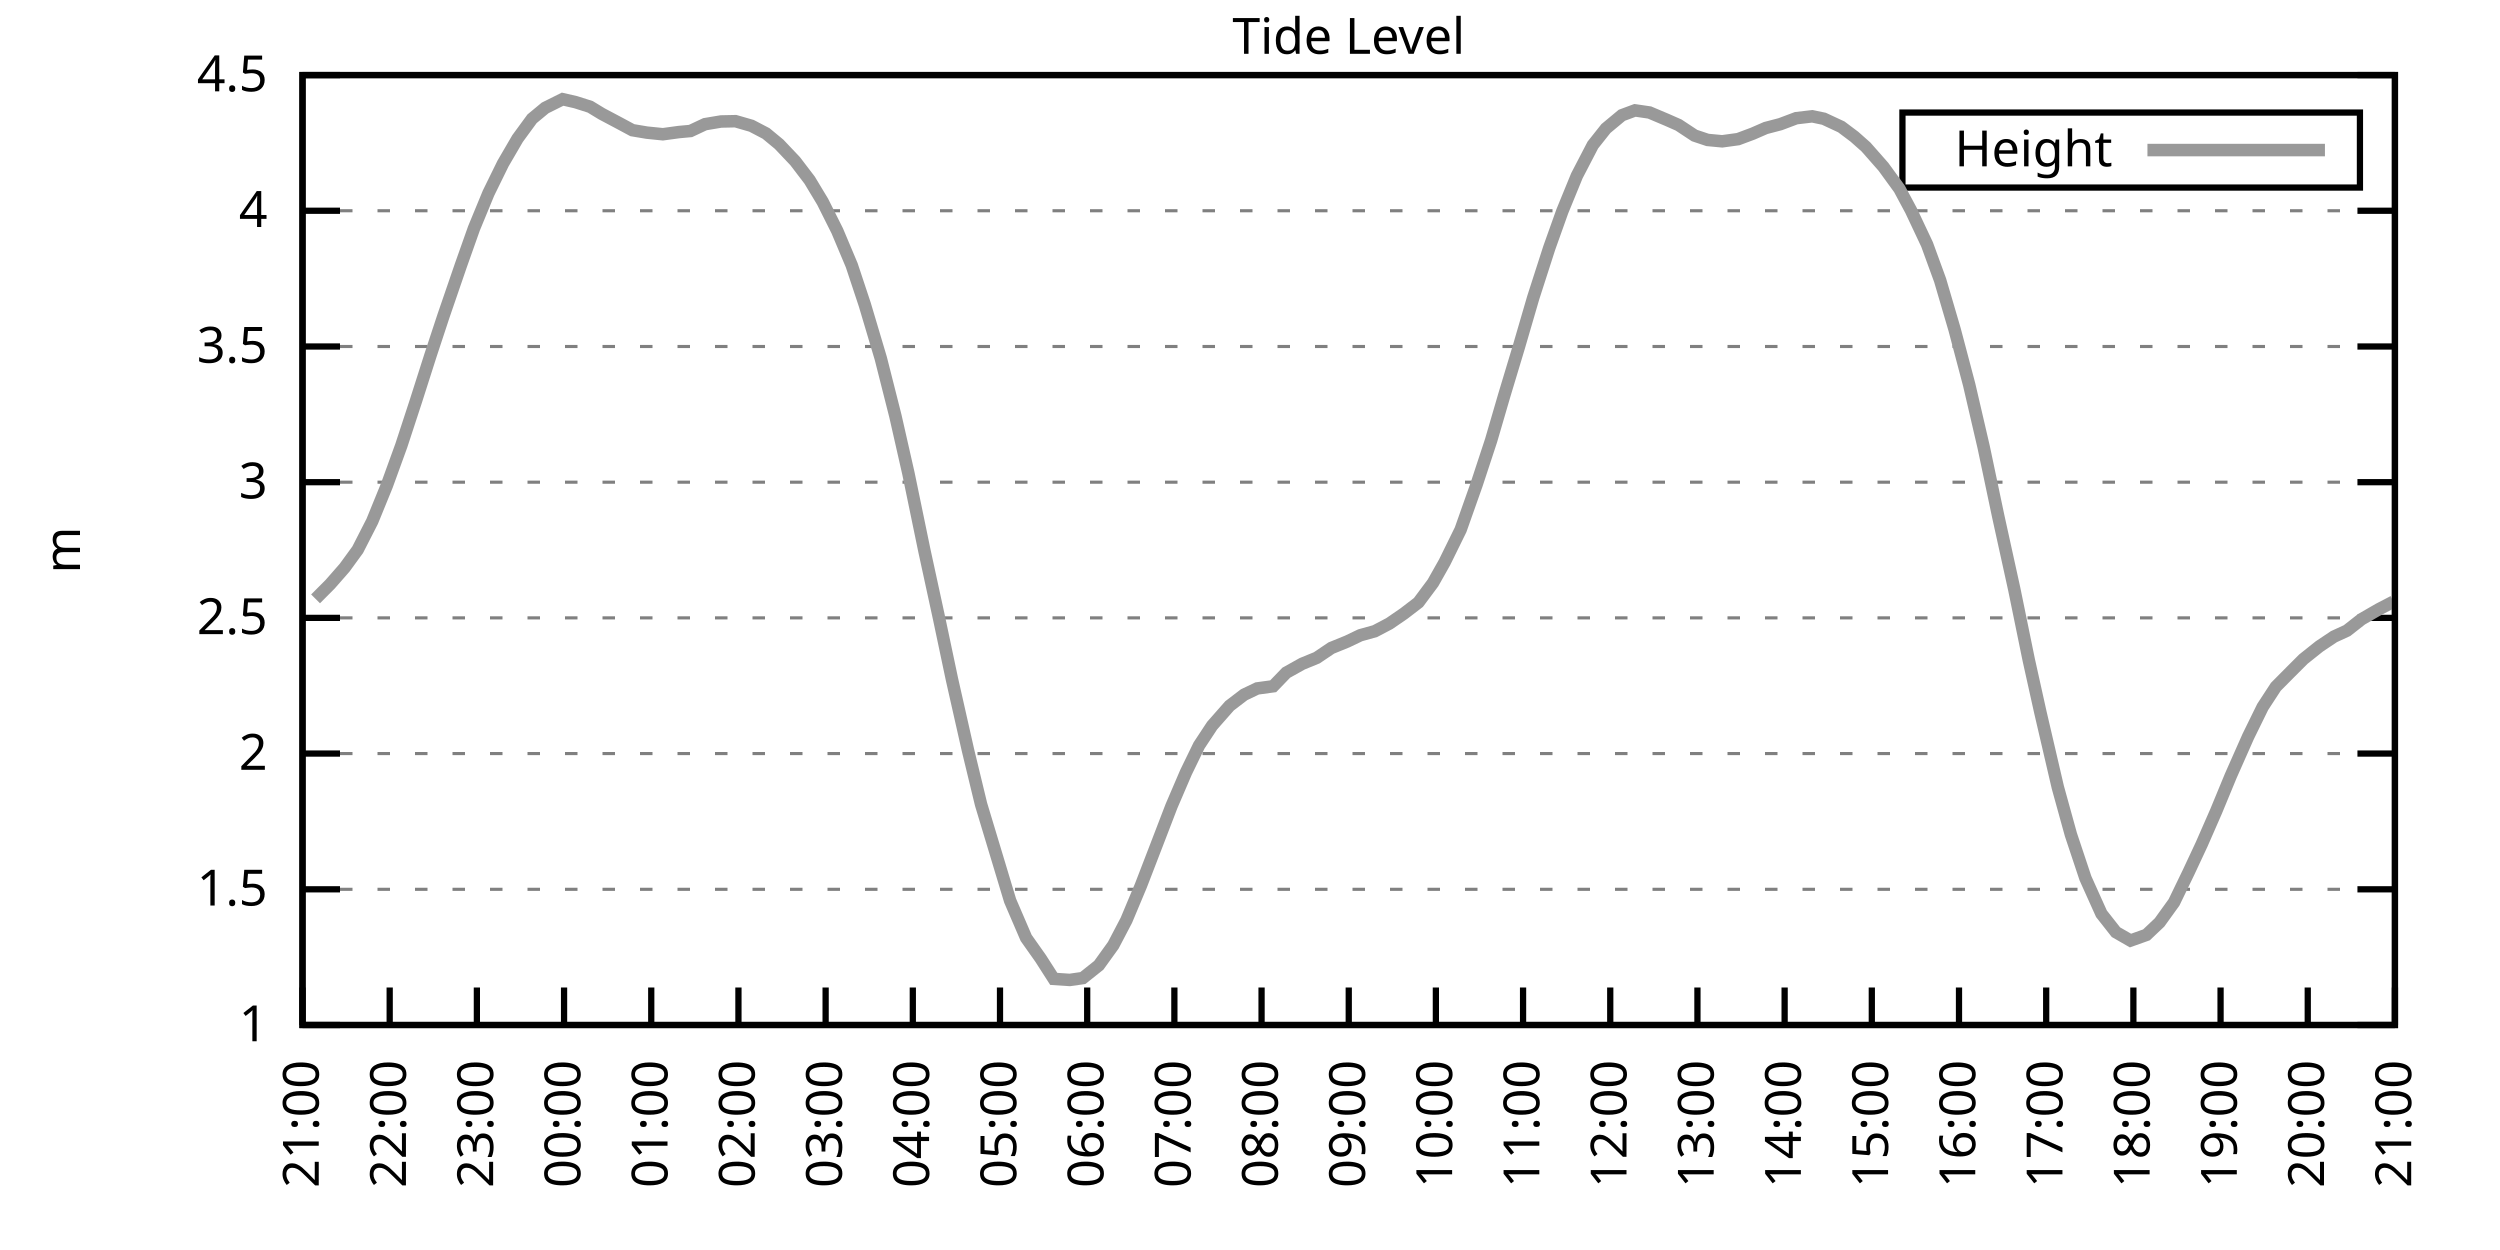
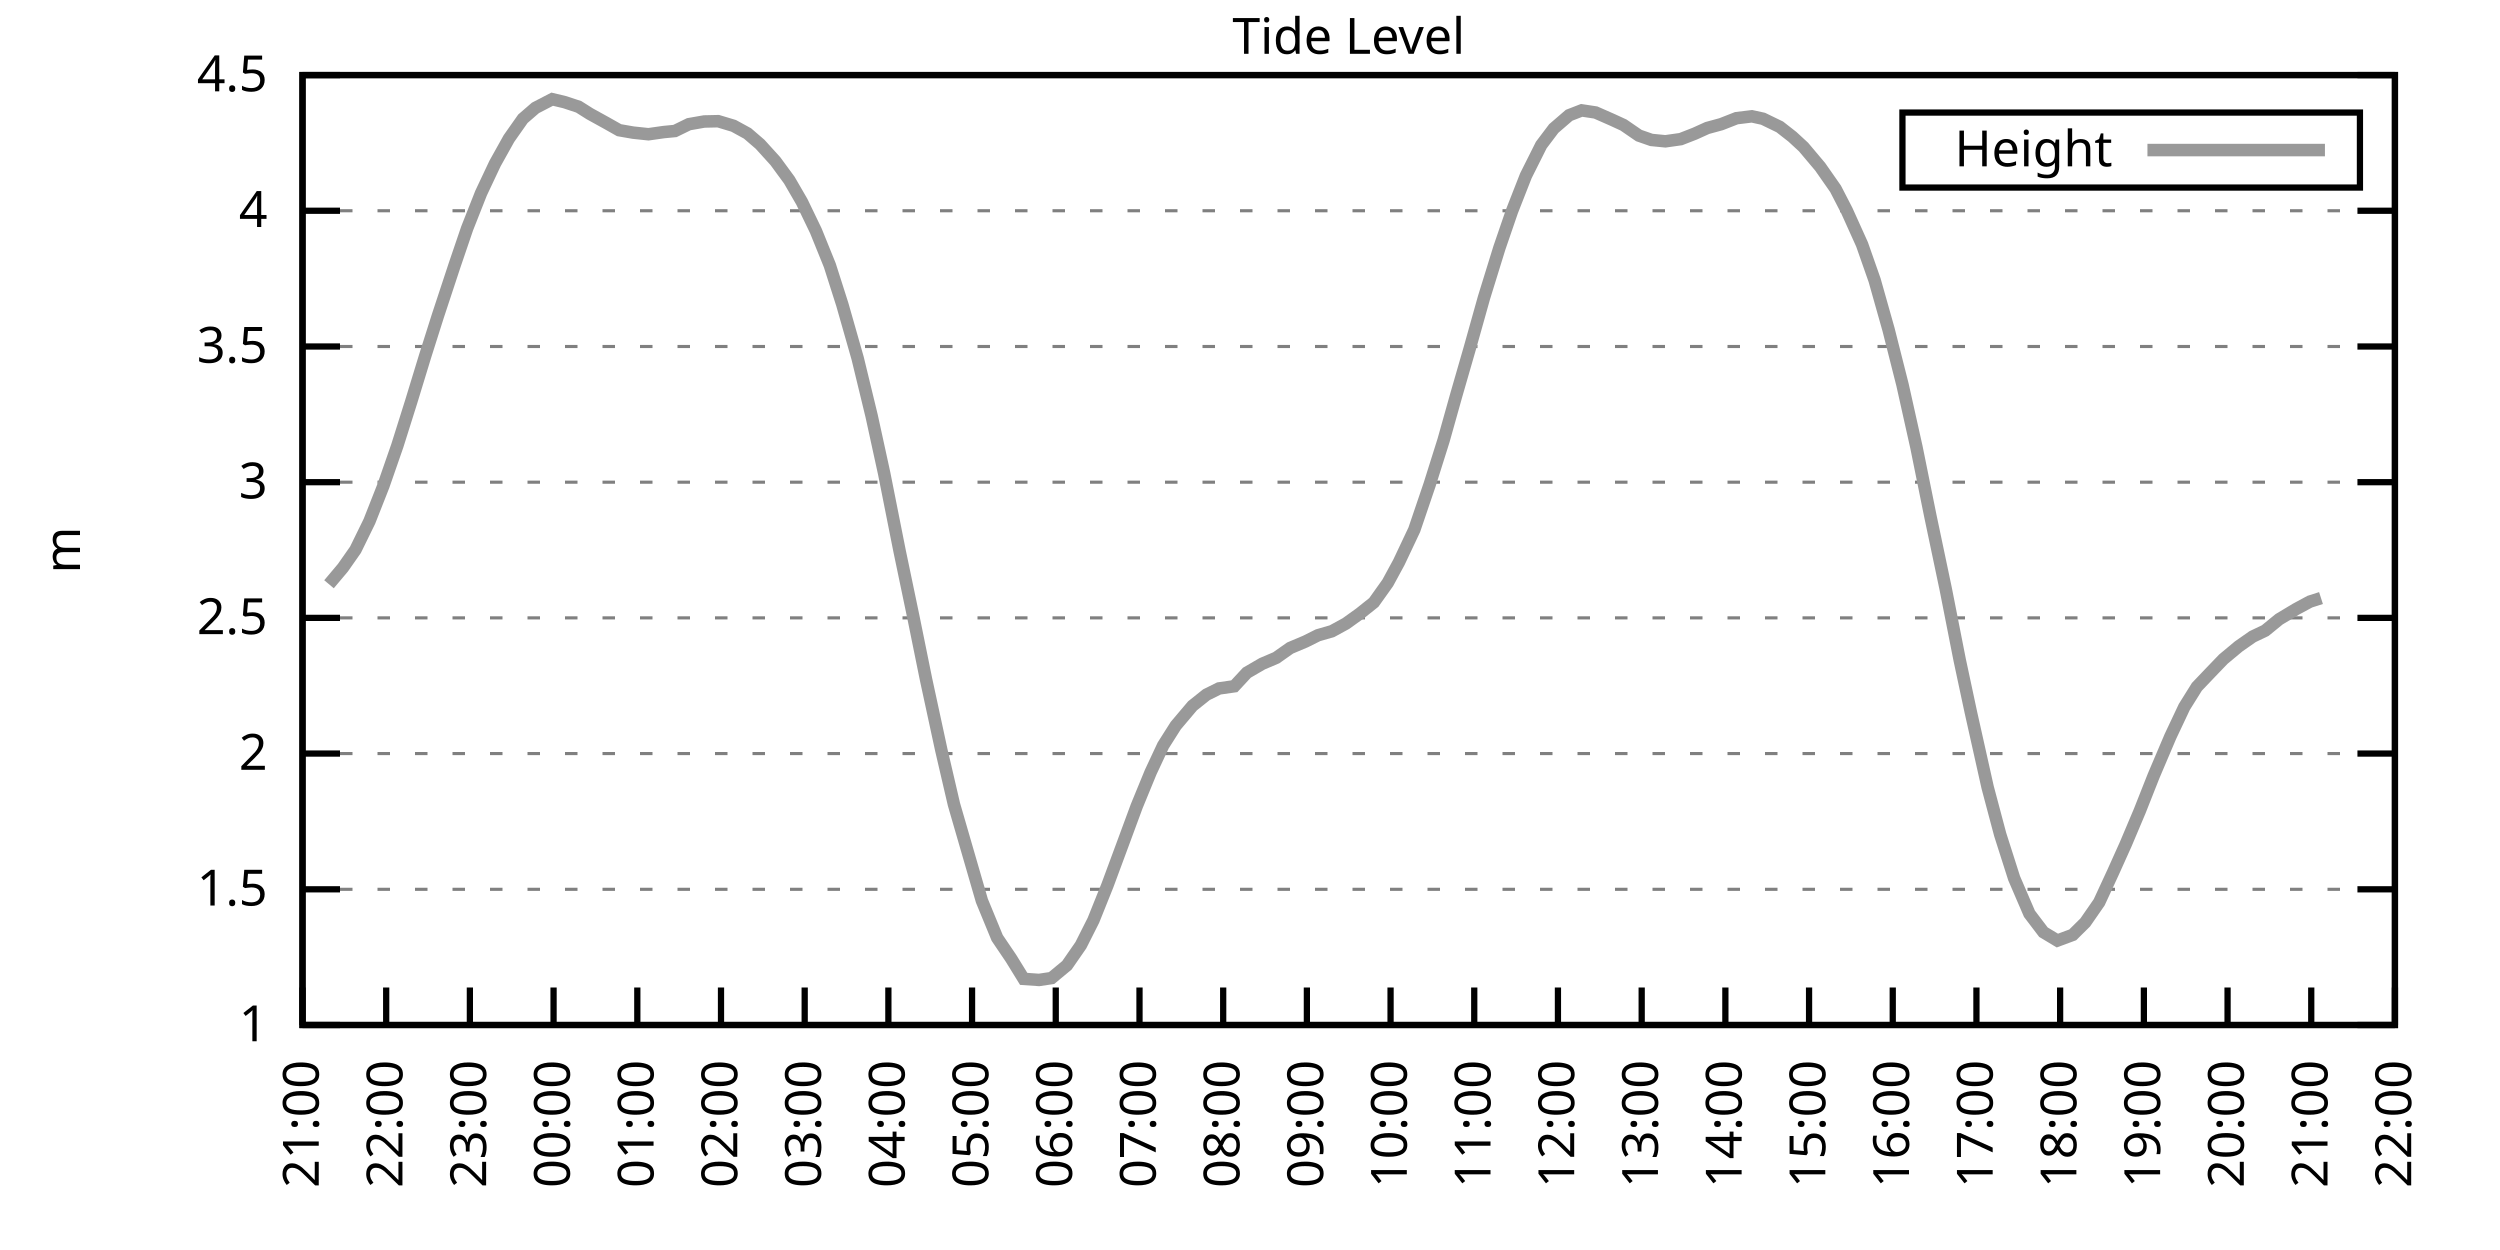
<svg xmlns="http://www.w3.org/2000/svg" xmlns:xlink="http://www.w3.org/1999/xlink" width="400" height="200" viewBox="0 0 400 200">
  <g id="gnuplot_canvas">
    <rect x="0" y="0" width="400" height="200" fill="none" />
    <defs>
      <circle id="gpDot" r="0.5" stroke-width="0.5" stroke="currentColor" />
      <path id="gpPt0" stroke-width="0.333" stroke="currentColor" d="M-1,0 h2 M0,-1 v2" />
      <path id="gpPt1" stroke-width="0.333" stroke="currentColor" d="M-1,-1 L1,1 M1,-1 L-1,1" />
      <path id="gpPt2" stroke-width="0.333" stroke="currentColor" d="M-1,0 L1,0 M0,-1 L0,1 M-1,-1 L1,1 M-1,1 L1,-1" />
      <rect id="gpPt3" stroke-width="0.333" stroke="currentColor" x="-1" y="-1" width="2" height="2" />
      <rect id="gpPt4" stroke-width="0.333" stroke="currentColor" fill="currentColor" x="-1" y="-1" width="2" height="2" />
      <circle id="gpPt5" stroke-width="0.333" stroke="currentColor" cx="0" cy="0" r="1" />
      <use xlink:href="#gpPt5" id="gpPt6" fill="currentColor" stroke="none" />
      <path id="gpPt7" stroke-width="0.333" stroke="currentColor" d="M0,-1.33 L-1.33,0.67 L1.33,0.67 z" />
      <use xlink:href="#gpPt7" id="gpPt8" fill="currentColor" stroke="none" />
      <use xlink:href="#gpPt7" id="gpPt9" stroke="currentColor" transform="rotate(180)" />
      <use xlink:href="#gpPt9" id="gpPt10" fill="currentColor" stroke="none" />
      <use xlink:href="#gpPt3" id="gpPt11" stroke="currentColor" transform="rotate(45)" />
      <use xlink:href="#gpPt11" id="gpPt12" fill="currentColor" stroke="none" />
      <path id="gpPt13" stroke-width="0.333" stroke="currentColor" d="M0,1.330 L1.265,0.411 L0.782,-1.067 L-0.782,-1.076 L-1.265,0.411 z" />
      <use xlink:href="#gpPt13" id="gpPt14" fill="currentColor" stroke="none" />
      <filter id="textbox" filterUnits="objectBoundingBox" x="0" y="0" height="1" width="1">
        <feFlood flood-color="white" flood-opacity="1" result="bgnd" />
        <feComposite in="SourceGraphic" in2="bgnd" operator="atop" />
      </filter>
      <filter id="greybox" filterUnits="objectBoundingBox" x="0" y="0" height="1" width="1">
        <feFlood flood-color="lightgrey" flood-opacity="1" result="grey" />
        <feComposite in="SourceGraphic" in2="grey" operator="atop" />
      </filter>
    </defs>
    <g fill="none" color="white" stroke="currentColor" stroke-width="1.00" stroke-linecap="butt" stroke-linejoin="miter">
</g>
    <g fill="none" color="black" stroke="currentColor" stroke-width="1.00" stroke-linecap="butt" stroke-linejoin="miter">
      <g stroke="none" shape-rendering="crispEdges">
        <polygon fill="rgb(255, 255, 255)" points="48.40,164.00 383.18,164.00 383.18,12.02 48.40,12.02 " />
      </g>
    </g>
    <g fill="none" color="black" stroke="currentColor" stroke-width="1.00" stroke-linecap="butt" stroke-linejoin="miter">
</g>
    <g fill="none" color="black" stroke="black" stroke-width="0.50" stroke-linecap="butt" stroke-linejoin="miter">
</g>
    <g fill="none" color="gray" stroke="currentColor" stroke-width="0.50" stroke-linecap="butt" stroke-linejoin="miter">
      <path stroke="gray" stroke-dasharray="2,4" class="gridline" d="M48.40,164.00 L383.19,164.00  " />
    </g>
    <g fill="none" color="gray" stroke="gray" stroke-width="1.00" stroke-linecap="butt" stroke-linejoin="miter">
</g>
    <g fill="none" color="black" stroke="currentColor" stroke-width="1.00" stroke-linecap="butt" stroke-linejoin="miter">
      <path stroke="black" d="M48.40,164.00 L54.40,164.00 M383.19,164.00 L377.19,164.00  " />
      <g transform="translate(42.80,166.60)" stroke="none" fill="black" font-family="Sans" font-size="8.00" text-anchor="end">
        <text>
          <tspan font-family="Sans"> 1</tspan>
        </text>
      </g>
    </g>
    <g fill="none" color="black" stroke="currentColor" stroke-width="1.00" stroke-linecap="butt" stroke-linejoin="miter">
</g>
    <g fill="none" color="black" stroke="black" stroke-width="0.50" stroke-linecap="butt" stroke-linejoin="miter">
</g>
    <g fill="none" color="gray" stroke="currentColor" stroke-width="0.50" stroke-linecap="butt" stroke-linejoin="miter">
      <path stroke="gray" stroke-dasharray="2,4" class="gridline" d="M48.40,142.29 L383.19,142.29  " />
    </g>
    <g fill="none" color="gray" stroke="gray" stroke-width="1.00" stroke-linecap="butt" stroke-linejoin="miter">
</g>
    <g fill="none" color="black" stroke="currentColor" stroke-width="1.00" stroke-linecap="butt" stroke-linejoin="miter">
      <path stroke="black" d="M48.40,142.29 L54.40,142.29 M383.19,142.29 L377.19,142.29  " />
      <g transform="translate(42.80,144.89)" stroke="none" fill="black" font-family="Sans" font-size="8.00" text-anchor="end">
        <text>
          <tspan font-family="Sans"> 1.5</tspan>
        </text>
      </g>
    </g>
    <g fill="none" color="black" stroke="currentColor" stroke-width="1.00" stroke-linecap="butt" stroke-linejoin="miter">
</g>
    <g fill="none" color="black" stroke="black" stroke-width="0.50" stroke-linecap="butt" stroke-linejoin="miter">
</g>
    <g fill="none" color="gray" stroke="currentColor" stroke-width="0.50" stroke-linecap="butt" stroke-linejoin="miter">
      <path stroke="gray" stroke-dasharray="2,4" class="gridline" d="M48.40,120.57 L383.19,120.57  " />
    </g>
    <g fill="none" color="gray" stroke="gray" stroke-width="1.00" stroke-linecap="butt" stroke-linejoin="miter">
</g>
    <g fill="none" color="black" stroke="currentColor" stroke-width="1.00" stroke-linecap="butt" stroke-linejoin="miter">
      <path stroke="black" d="M48.40,120.57 L54.40,120.57 M383.19,120.57 L377.19,120.57  " />
      <g transform="translate(42.80,123.17)" stroke="none" fill="black" font-family="Sans" font-size="8.00" text-anchor="end">
        <text>
          <tspan font-family="Sans"> 2</tspan>
        </text>
      </g>
    </g>
    <g fill="none" color="black" stroke="currentColor" stroke-width="1.00" stroke-linecap="butt" stroke-linejoin="miter">
</g>
    <g fill="none" color="black" stroke="black" stroke-width="0.50" stroke-linecap="butt" stroke-linejoin="miter">
</g>
    <g fill="none" color="gray" stroke="currentColor" stroke-width="0.50" stroke-linecap="butt" stroke-linejoin="miter">
      <path stroke="gray" stroke-dasharray="2,4" class="gridline" d="M48.40,98.86 L383.19,98.86  " />
    </g>
    <g fill="none" color="gray" stroke="gray" stroke-width="1.00" stroke-linecap="butt" stroke-linejoin="miter">
</g>
    <g fill="none" color="black" stroke="currentColor" stroke-width="1.00" stroke-linecap="butt" stroke-linejoin="miter">
      <path stroke="black" d="M48.40,98.86 L54.40,98.86 M383.19,98.86 L377.19,98.86  " />
      <g transform="translate(42.80,101.46)" stroke="none" fill="black" font-family="Sans" font-size="8.00" text-anchor="end">
        <text>
          <tspan font-family="Sans"> 2.5</tspan>
        </text>
      </g>
    </g>
    <g fill="none" color="black" stroke="currentColor" stroke-width="1.00" stroke-linecap="butt" stroke-linejoin="miter">
</g>
    <g fill="none" color="black" stroke="black" stroke-width="0.50" stroke-linecap="butt" stroke-linejoin="miter">
</g>
    <g fill="none" color="gray" stroke="currentColor" stroke-width="0.50" stroke-linecap="butt" stroke-linejoin="miter">
      <path stroke="gray" stroke-dasharray="2,4" class="gridline" d="M48.40,77.15 L383.19,77.15  " />
    </g>
    <g fill="none" color="gray" stroke="gray" stroke-width="1.00" stroke-linecap="butt" stroke-linejoin="miter">
</g>
    <g fill="none" color="black" stroke="currentColor" stroke-width="1.00" stroke-linecap="butt" stroke-linejoin="miter">
      <path stroke="black" d="M48.40,77.15 L54.40,77.15 M383.19,77.15 L377.19,77.15  " />
      <g transform="translate(42.80,79.75)" stroke="none" fill="black" font-family="Sans" font-size="8.00" text-anchor="end">
        <text>
          <tspan font-family="Sans"> 3</tspan>
        </text>
      </g>
    </g>
    <g fill="none" color="black" stroke="currentColor" stroke-width="1.00" stroke-linecap="butt" stroke-linejoin="miter">
</g>
    <g fill="none" color="black" stroke="black" stroke-width="0.50" stroke-linecap="butt" stroke-linejoin="miter">
</g>
    <g fill="none" color="gray" stroke="currentColor" stroke-width="0.50" stroke-linecap="butt" stroke-linejoin="miter">
      <path stroke="gray" stroke-dasharray="2,4" class="gridline" d="M48.40,55.44 L383.19,55.44  " />
    </g>
    <g fill="none" color="gray" stroke="gray" stroke-width="1.00" stroke-linecap="butt" stroke-linejoin="miter">
</g>
    <g fill="none" color="black" stroke="currentColor" stroke-width="1.00" stroke-linecap="butt" stroke-linejoin="miter">
      <path stroke="black" d="M48.40,55.44 L54.40,55.44 M383.19,55.44 L377.19,55.44  " />
      <g transform="translate(42.80,58.04)" stroke="none" fill="black" font-family="Sans" font-size="8.00" text-anchor="end">
        <text>
          <tspan font-family="Sans"> 3.5</tspan>
        </text>
      </g>
    </g>
    <g fill="none" color="black" stroke="currentColor" stroke-width="1.00" stroke-linecap="butt" stroke-linejoin="miter">
</g>
    <g fill="none" color="black" stroke="black" stroke-width="0.50" stroke-linecap="butt" stroke-linejoin="miter">
</g>
    <g fill="none" color="gray" stroke="currentColor" stroke-width="0.50" stroke-linecap="butt" stroke-linejoin="miter">
      <path stroke="gray" stroke-dasharray="2,4" class="gridline" d="M48.40,33.72 L383.19,33.72  " />
    </g>
    <g fill="none" color="gray" stroke="gray" stroke-width="1.00" stroke-linecap="butt" stroke-linejoin="miter">
</g>
    <g fill="none" color="black" stroke="currentColor" stroke-width="1.00" stroke-linecap="butt" stroke-linejoin="miter">
      <path stroke="black" d="M48.40,33.72 L54.40,33.72 M383.19,33.72 L377.19,33.72  " />
      <g transform="translate(42.80,36.32)" stroke="none" fill="black" font-family="Sans" font-size="8.00" text-anchor="end">
        <text>
          <tspan font-family="Sans"> 4</tspan>
        </text>
      </g>
    </g>
    <g fill="none" color="black" stroke="currentColor" stroke-width="1.00" stroke-linecap="butt" stroke-linejoin="miter">
</g>
    <g fill="none" color="black" stroke="black" stroke-width="0.50" stroke-linecap="butt" stroke-linejoin="miter">
</g>
    <g fill="none" color="gray" stroke="currentColor" stroke-width="0.50" stroke-linecap="butt" stroke-linejoin="miter">
      <path stroke="gray" stroke-dasharray="2,4" class="gridline" d="M48.40,12.01 L383.19,12.01  " />
    </g>
    <g fill="none" color="gray" stroke="gray" stroke-width="1.00" stroke-linecap="butt" stroke-linejoin="miter">
</g>
    <g fill="none" color="black" stroke="currentColor" stroke-width="1.00" stroke-linecap="butt" stroke-linejoin="miter">
      <path stroke="black" d="M48.40,12.01 L54.40,12.01 M383.19,12.01 L377.19,12.01  " />
      <g transform="translate(42.80,14.61)" stroke="none" fill="black" font-family="Sans" font-size="8.00" text-anchor="end">
        <text>
          <tspan font-family="Sans"> 4.5</tspan>
        </text>
      </g>
    </g>
    <g fill="none" color="black" stroke="currentColor" stroke-width="1.00" stroke-linecap="butt" stroke-linejoin="miter">
      <path stroke="black" d="M48.40,164.00 L48.40,158.00  " />
      <g transform="translate(51.00,169.60) rotate(270.00)" stroke="none" fill="black" font-family="Sans" font-size="8.00" text-anchor="end">
        <text>
          <tspan font-family="Sans">21:00</tspan>
        </text>
      </g>
    </g>
    <g fill="none" color="black" stroke="currentColor" stroke-width="1.00" stroke-linecap="butt" stroke-linejoin="miter">
-       <path stroke="black" d="M62.35,164.00 L62.35,158.00  " />
-       <g transform="translate(64.95,169.60) rotate(270.00)" stroke="none" fill="black" font-family="Sans" font-size="8.00" text-anchor="end">
+       <path stroke="black" d="M61.79,164.00 L61.79,158.00  " />
+       <g transform="translate(64.39,169.60) rotate(270.00)" stroke="none" fill="black" font-family="Sans" font-size="8.00" text-anchor="end">
        <text>
          <tspan font-family="Sans">22:00</tspan>
        </text>
      </g>
    </g>
    <g fill="none" color="black" stroke="currentColor" stroke-width="1.00" stroke-linecap="butt" stroke-linejoin="miter">
-       <path stroke="black" d="M76.30,164.00 L76.30,158.00  " />
-       <g transform="translate(78.90,169.60) rotate(270.00)" stroke="none" fill="black" font-family="Sans" font-size="8.00" text-anchor="end">
+       <path stroke="black" d="M75.18,164.00 L75.18,158.00  " />
+       <g transform="translate(77.78,169.60) rotate(270.00)" stroke="none" fill="black" font-family="Sans" font-size="8.00" text-anchor="end">
        <text>
          <tspan font-family="Sans">23:00</tspan>
        </text>
      </g>
    </g>
    <g fill="none" color="black" stroke="currentColor" stroke-width="1.00" stroke-linecap="butt" stroke-linejoin="miter">
-       <path stroke="black" d="M90.25,164.00 L90.25,158.00  " />
-       <g transform="translate(92.85,169.60) rotate(270.00)" stroke="none" fill="black" font-family="Sans" font-size="8.00" text-anchor="end">
+       <path stroke="black" d="M88.57,164.00 L88.57,158.00  " />
+       <g transform="translate(91.17,169.60) rotate(270.00)" stroke="none" fill="black" font-family="Sans" font-size="8.00" text-anchor="end">
        <text>
          <tspan font-family="Sans">00:00</tspan>
        </text>
      </g>
    </g>
    <g fill="none" color="black" stroke="currentColor" stroke-width="1.00" stroke-linecap="butt" stroke-linejoin="miter">
-       <path stroke="black" d="M104.20,164.00 L104.20,158.00  " />
-       <g transform="translate(106.80,169.60) rotate(270.00)" stroke="none" fill="black" font-family="Sans" font-size="8.00" text-anchor="end">
+       <path stroke="black" d="M101.97,164.00 L101.97,158.00  " />
+       <g transform="translate(104.57,169.60) rotate(270.00)" stroke="none" fill="black" font-family="Sans" font-size="8.00" text-anchor="end">
        <text>
          <tspan font-family="Sans">01:00</tspan>
        </text>
      </g>
    </g>
    <g fill="none" color="black" stroke="currentColor" stroke-width="1.00" stroke-linecap="butt" stroke-linejoin="miter">
-       <path stroke="black" d="M118.15,164.00 L118.15,158.00  " />
-       <g transform="translate(120.75,169.60) rotate(270.00)" stroke="none" fill="black" font-family="Sans" font-size="8.00" text-anchor="end">
+       <path stroke="black" d="M115.36,164.00 L115.36,158.00  " />
+       <g transform="translate(117.96,169.60) rotate(270.00)" stroke="none" fill="black" font-family="Sans" font-size="8.00" text-anchor="end">
        <text>
          <tspan font-family="Sans">02:00</tspan>
        </text>
      </g>
    </g>
    <g fill="none" color="black" stroke="currentColor" stroke-width="1.00" stroke-linecap="butt" stroke-linejoin="miter">
-       <path stroke="black" d="M132.10,164.00 L132.10,158.00  " />
-       <g transform="translate(134.70,169.60) rotate(270.00)" stroke="none" fill="black" font-family="Sans" font-size="8.00" text-anchor="end">
+       <path stroke="black" d="M128.75,164.00 L128.75,158.00  " />
+       <g transform="translate(131.35,169.60) rotate(270.00)" stroke="none" fill="black" font-family="Sans" font-size="8.00" text-anchor="end">
        <text>
          <tspan font-family="Sans">03:00</tspan>
        </text>
      </g>
    </g>
    <g fill="none" color="black" stroke="currentColor" stroke-width="1.00" stroke-linecap="butt" stroke-linejoin="miter">
-       <path stroke="black" d="M146.05,164.00 L146.05,158.00  " />
-       <g transform="translate(148.65,169.60) rotate(270.00)" stroke="none" fill="black" font-family="Sans" font-size="8.00" text-anchor="end">
+       <path stroke="black" d="M142.14,164.00 L142.14,158.00  " />
+       <g transform="translate(144.74,169.60) rotate(270.00)" stroke="none" fill="black" font-family="Sans" font-size="8.00" text-anchor="end">
        <text>
          <tspan font-family="Sans">04:00</tspan>
        </text>
      </g>
    </g>
    <g fill="none" color="black" stroke="currentColor" stroke-width="1.00" stroke-linecap="butt" stroke-linejoin="miter">
-       <path stroke="black" d="M160.00,164.00 L160.00,158.00  " />
-       <g transform="translate(162.60,169.60) rotate(270.00)" stroke="none" fill="black" font-family="Sans" font-size="8.00" text-anchor="end">
+       <path stroke="black" d="M155.53,164.00 L155.53,158.00  " />
+       <g transform="translate(158.13,169.60) rotate(270.00)" stroke="none" fill="black" font-family="Sans" font-size="8.00" text-anchor="end">
        <text>
          <tspan font-family="Sans">05:00</tspan>
        </text>
      </g>
    </g>
    <g fill="none" color="black" stroke="currentColor" stroke-width="1.00" stroke-linecap="butt" stroke-linejoin="miter">
-       <path stroke="black" d="M173.95,164.00 L173.95,158.00  " />
-       <g transform="translate(176.55,169.60) rotate(270.00)" stroke="none" fill="black" font-family="Sans" font-size="8.00" text-anchor="end">
+       <path stroke="black" d="M168.92,164.00 L168.92,158.00  " />
+       <g transform="translate(171.52,169.60) rotate(270.00)" stroke="none" fill="black" font-family="Sans" font-size="8.00" text-anchor="end">
        <text>
          <tspan font-family="Sans">06:00</tspan>
        </text>
      </g>
    </g>
    <g fill="none" color="black" stroke="currentColor" stroke-width="1.00" stroke-linecap="butt" stroke-linejoin="miter">
-       <path stroke="black" d="M187.90,164.00 L187.90,158.00  " />
-       <g transform="translate(190.50,169.60) rotate(270.00)" stroke="none" fill="black" font-family="Sans" font-size="8.00" text-anchor="end">
+       <path stroke="black" d="M182.32,164.00 L182.32,158.00  " />
+       <g transform="translate(184.92,169.60) rotate(270.00)" stroke="none" fill="black" font-family="Sans" font-size="8.00" text-anchor="end">
        <text>
          <tspan font-family="Sans">07:00</tspan>
        </text>
      </g>
    </g>
    <g fill="none" color="black" stroke="currentColor" stroke-width="1.00" stroke-linecap="butt" stroke-linejoin="miter">
-       <path stroke="black" d="M201.85,164.00 L201.85,158.00  " />
-       <g transform="translate(204.45,169.60) rotate(270.00)" stroke="none" fill="black" font-family="Sans" font-size="8.00" text-anchor="end">
+       <path stroke="black" d="M195.71,164.00 L195.71,158.00  " />
+       <g transform="translate(198.31,169.60) rotate(270.00)" stroke="none" fill="black" font-family="Sans" font-size="8.00" text-anchor="end">
        <text>
          <tspan font-family="Sans">08:00</tspan>
        </text>
      </g>
    </g>
    <g fill="none" color="black" stroke="currentColor" stroke-width="1.00" stroke-linecap="butt" stroke-linejoin="miter">
-       <path stroke="black" d="M215.80,164.00 L215.80,158.00  " />
-       <g transform="translate(218.40,169.60) rotate(270.00)" stroke="none" fill="black" font-family="Sans" font-size="8.00" text-anchor="end">
+       <path stroke="black" d="M209.10,164.00 L209.10,158.00  " />
+       <g transform="translate(211.70,169.60) rotate(270.00)" stroke="none" fill="black" font-family="Sans" font-size="8.00" text-anchor="end">
        <text>
          <tspan font-family="Sans">09:00</tspan>
        </text>
      </g>
    </g>
    <g fill="none" color="black" stroke="currentColor" stroke-width="1.00" stroke-linecap="butt" stroke-linejoin="miter">
-       <path stroke="black" d="M229.74,164.00 L229.74,158.00  " />
-       <g transform="translate(232.34,169.60) rotate(270.00)" stroke="none" fill="black" font-family="Sans" font-size="8.00" text-anchor="end">
+       <path stroke="black" d="M222.49,164.00 L222.49,158.00  " />
+       <g transform="translate(225.09,169.60) rotate(270.00)" stroke="none" fill="black" font-family="Sans" font-size="8.00" text-anchor="end">
        <text>
          <tspan font-family="Sans">10:00</tspan>
        </text>
      </g>
    </g>
    <g fill="none" color="black" stroke="currentColor" stroke-width="1.00" stroke-linecap="butt" stroke-linejoin="miter">
-       <path stroke="black" d="M243.69,164.00 L243.69,158.00  " />
-       <g transform="translate(246.29,169.60) rotate(270.00)" stroke="none" fill="black" font-family="Sans" font-size="8.00" text-anchor="end">
+       <path stroke="black" d="M235.88,164.00 L235.88,158.00  " />
+       <g transform="translate(238.48,169.60) rotate(270.00)" stroke="none" fill="black" font-family="Sans" font-size="8.00" text-anchor="end">
        <text>
          <tspan font-family="Sans">11:00</tspan>
        </text>
      </g>
    </g>
    <g fill="none" color="black" stroke="currentColor" stroke-width="1.00" stroke-linecap="butt" stroke-linejoin="miter">
-       <path stroke="black" d="M257.64,164.00 L257.64,158.00  " />
-       <g transform="translate(260.24,169.60) rotate(270.00)" stroke="none" fill="black" font-family="Sans" font-size="8.00" text-anchor="end">
+       <path stroke="black" d="M249.27,164.00 L249.27,158.00  " />
+       <g transform="translate(251.87,169.60) rotate(270.00)" stroke="none" fill="black" font-family="Sans" font-size="8.00" text-anchor="end">
        <text>
          <tspan font-family="Sans">12:00</tspan>
        </text>
      </g>
    </g>
    <g fill="none" color="black" stroke="currentColor" stroke-width="1.00" stroke-linecap="butt" stroke-linejoin="miter">
-       <path stroke="black" d="M271.59,164.00 L271.59,158.00  " />
-       <g transform="translate(274.19,169.60) rotate(270.00)" stroke="none" fill="black" font-family="Sans" font-size="8.00" text-anchor="end">
+       <path stroke="black" d="M262.67,164.00 L262.67,158.00  " />
+       <g transform="translate(265.27,169.60) rotate(270.00)" stroke="none" fill="black" font-family="Sans" font-size="8.00" text-anchor="end">
        <text>
          <tspan font-family="Sans">13:00</tspan>
        </text>
      </g>
    </g>
    <g fill="none" color="black" stroke="currentColor" stroke-width="1.00" stroke-linecap="butt" stroke-linejoin="miter">
-       <path stroke="black" d="M285.54,164.00 L285.54,158.00  " />
-       <g transform="translate(288.14,169.60) rotate(270.00)" stroke="none" fill="black" font-family="Sans" font-size="8.00" text-anchor="end">
+       <path stroke="black" d="M276.06,164.00 L276.06,158.00  " />
+       <g transform="translate(278.66,169.60) rotate(270.00)" stroke="none" fill="black" font-family="Sans" font-size="8.00" text-anchor="end">
        <text>
          <tspan font-family="Sans">14:00</tspan>
        </text>
      </g>
    </g>
    <g fill="none" color="black" stroke="currentColor" stroke-width="1.00" stroke-linecap="butt" stroke-linejoin="miter">
-       <path stroke="black" d="M299.49,164.00 L299.49,158.00  " />
-       <g transform="translate(302.09,169.60) rotate(270.00)" stroke="none" fill="black" font-family="Sans" font-size="8.00" text-anchor="end">
+       <path stroke="black" d="M289.45,164.00 L289.45,158.00  " />
+       <g transform="translate(292.05,169.60) rotate(270.00)" stroke="none" fill="black" font-family="Sans" font-size="8.00" text-anchor="end">
        <text>
          <tspan font-family="Sans">15:00</tspan>
        </text>
      </g>
    </g>
    <g fill="none" color="black" stroke="currentColor" stroke-width="1.00" stroke-linecap="butt" stroke-linejoin="miter">
-       <path stroke="black" d="M313.44,164.00 L313.44,158.00  " />
-       <g transform="translate(316.04,169.60) rotate(270.00)" stroke="none" fill="black" font-family="Sans" font-size="8.00" text-anchor="end">
+       <path stroke="black" d="M302.84,164.00 L302.84,158.00  " />
+       <g transform="translate(305.44,169.60) rotate(270.00)" stroke="none" fill="black" font-family="Sans" font-size="8.00" text-anchor="end">
        <text>
          <tspan font-family="Sans">16:00</tspan>
        </text>
      </g>
    </g>
    <g fill="none" color="black" stroke="currentColor" stroke-width="1.00" stroke-linecap="butt" stroke-linejoin="miter">
-       <path stroke="black" d="M327.39,164.00 L327.39,158.00  " />
-       <g transform="translate(329.99,169.60) rotate(270.00)" stroke="none" fill="black" font-family="Sans" font-size="8.00" text-anchor="end">
+       <path stroke="black" d="M316.23,164.00 L316.23,158.00  " />
+       <g transform="translate(318.83,169.60) rotate(270.00)" stroke="none" fill="black" font-family="Sans" font-size="8.00" text-anchor="end">
        <text>
          <tspan font-family="Sans">17:00</tspan>
        </text>
      </g>
    </g>
    <g fill="none" color="black" stroke="currentColor" stroke-width="1.00" stroke-linecap="butt" stroke-linejoin="miter">
-       <path stroke="black" d="M341.34,164.00 L341.34,158.00  " />
-       <g transform="translate(343.94,169.60) rotate(270.00)" stroke="none" fill="black" font-family="Sans" font-size="8.00" text-anchor="end">
+       <path stroke="black" d="M329.62,164.00 L329.62,158.00  " />
+       <g transform="translate(332.22,169.60) rotate(270.00)" stroke="none" fill="black" font-family="Sans" font-size="8.00" text-anchor="end">
        <text>
          <tspan font-family="Sans">18:00</tspan>
        </text>
      </g>
    </g>
    <g fill="none" color="black" stroke="currentColor" stroke-width="1.00" stroke-linecap="butt" stroke-linejoin="miter">
-       <path stroke="black" d="M355.29,164.00 L355.29,158.00  " />
-       <g transform="translate(357.89,169.60) rotate(270.00)" stroke="none" fill="black" font-family="Sans" font-size="8.00" text-anchor="end">
+       <path stroke="black" d="M343.02,164.00 L343.02,158.00  " />
+       <g transform="translate(345.62,169.60) rotate(270.00)" stroke="none" fill="black" font-family="Sans" font-size="8.00" text-anchor="end">
        <text>
          <tspan font-family="Sans">19:00</tspan>
        </text>
      </g>
    </g>
    <g fill="none" color="black" stroke="currentColor" stroke-width="1.00" stroke-linecap="butt" stroke-linejoin="miter">
-       <path stroke="black" d="M369.24,164.00 L369.24,158.00  " />
-       <g transform="translate(371.84,169.60) rotate(270.00)" stroke="none" fill="black" font-family="Sans" font-size="8.00" text-anchor="end">
+       <path stroke="black" d="M356.41,164.00 L356.41,158.00  " />
+       <g transform="translate(359.01,169.60) rotate(270.00)" stroke="none" fill="black" font-family="Sans" font-size="8.00" text-anchor="end">
        <text>
          <tspan font-family="Sans">20:00</tspan>
+         </text>
+       </g>
+     </g>
+     <g fill="none" color="black" stroke="currentColor" stroke-width="1.00" stroke-linecap="butt" stroke-linejoin="miter">
+       <path stroke="black" d="M369.80,164.00 L369.80,158.00  " />
+       <g transform="translate(372.40,169.60) rotate(270.00)" stroke="none" fill="black" font-family="Sans" font-size="8.00" text-anchor="end">
+         <text>
+           <tspan font-family="Sans">21:00</tspan>
        </text>
      </g>
    </g>
    <g fill="none" color="black" stroke="currentColor" stroke-width="1.00" stroke-linecap="butt" stroke-linejoin="miter">
      <path stroke="black" d="M383.19,164.00 L383.19,158.00  " />
      <g transform="translate(385.79,169.60) rotate(270.00)" stroke="none" fill="black" font-family="Sans" font-size="8.00" text-anchor="end">
        <text>
-           <tspan font-family="Sans">21:00</tspan>
+           <tspan font-family="Sans">22:00</tspan>
        </text>
      </g>
    </g>
    <g fill="none" color="black" stroke="currentColor" stroke-width="1.00" stroke-linecap="butt" stroke-linejoin="miter">
</g>
    <g fill="none" color="black" stroke="currentColor" stroke-width="1.00" stroke-linecap="butt" stroke-linejoin="miter">
      <path stroke="black" d="M48.40,12.01 L48.40,164.00 L383.19,164.00 L383.19,12.01 L48.40,12.01 Z  " />
    </g>
    <g fill="none" color="black" stroke="currentColor" stroke-width="1.00" stroke-linecap="butt" stroke-linejoin="miter">
</g>
    <g fill="none" color="black" stroke="currentColor" stroke-width="1.00" stroke-linecap="butt" stroke-linejoin="miter">
      <path stroke="black" d="M304.39,30.01 L304.39,18.01 L377.59,18.01 L377.59,30.01 L304.39,30.01 Z  " />
    </g>
    <g id="Tide_level_plot_1">
      <g fill="none" color="white" stroke="black" stroke-width="2.00" stroke-linecap="butt" stroke-linejoin="miter">
</g>
      <g fill="none" color="black" stroke="currentColor" stroke-width="2.00" stroke-linecap="butt" stroke-linejoin="miter">
        <g transform="translate(337.99,26.61)" stroke="none" fill="black" font-family="Sans" font-size="8.00" text-anchor="end">
          <text>
            <tspan font-family="Sans">Height</tspan>
          </text>
        </g>
      </g>
      <g fill="none" color="black" stroke="currentColor" stroke-width="2.00" stroke-linecap="butt" stroke-linejoin="miter">
-         <path stroke="rgb(153, 153, 153)" d="M343.59,24.01 L371.99,24.01 M50.49,95.82 L52.82,93.48 L55.14,90.83 L57.23,87.96 L59.56,83.40 L61.88,77.71   L64.21,71.29 L66.53,64.21 L68.86,56.91 L70.95,50.57 L73.74,42.45 L75.83,36.55 L78.16,30.90 L80.48,26.17   L82.81,22.17 L85.13,19.00 L87.23,17.26 L90.02,15.87 L92.11,16.35 L94.43,17.09 L96.29,18.22 L99.08,19.70   L101.18,20.83 L103.50,21.22 L106.06,21.48 L108.62,21.13 L110.48,20.96 L112.80,19.87 L115.36,19.44 L117.68,19.39   L120.24,20.13 L122.57,21.35 L124.66,23.08 L127.22,25.78 L129.54,28.82 L131.63,32.29 L133.96,36.94 L136.28,42.45   L138.37,48.75 L140.93,57.35 L143.26,66.55 L145.35,75.76 L147.91,88.14 L150.23,98.82 L152.32,108.72 L154.88,120.05   L156.97,128.69 L161.62,144.11 L164.18,150.06 L166.51,153.36 L168.60,156.62 L171.16,156.79 L173.25,156.49 L175.81,154.45   L178.13,151.23 L180.22,147.24 L182.55,141.68 L185.11,135.04 L187.43,129.00 L189.76,123.57 L191.85,119.27 L193.94,116.10   L196.73,112.93 L199.06,111.15 L201.15,110.15 L203.71,109.80 L205.80,107.63 L208.36,106.20 L210.68,105.25 L213.01,103.68   L215.56,102.64 L217.65,101.64 L219.98,100.99 L222.30,99.77 L224.63,98.17 L226.95,96.39 L229.28,93.26 L231.14,89.96   L233.70,84.75 L236.25,77.54 L238.58,70.46 L240.67,63.30 L243.00,55.57 L245.32,47.62 L247.88,39.67 L249.97,33.81   L252.30,28.12 L254.85,23.21 L256.95,20.56 L259.50,18.44 L261.60,17.66 L263.92,18.00 L266.71,19.18 L268.57,20.00   L271.13,21.69 L273.22,22.39 L275.55,22.61 L278.10,22.26 L280.43,21.39 L282.52,20.48 L284.85,19.87 L287.40,18.91   L289.96,18.61 L291.82,19.00 L294.61,20.30 L296.70,21.87 L298.56,23.52 L301.35,26.69 L303.91,30.21 L305.77,33.68   L308.33,39.11 L310.42,44.84 L312.74,52.74 L315.07,61.56 L317.39,71.55 L319.72,82.62 L322.28,94.26 L324.60,105.59   L326.46,113.97 L329.25,125.96 L331.34,133.52 L333.67,140.51 L336.23,146.20 L338.55,149.15 L340.88,150.49 L343.43,149.58   L345.53,147.59 L347.85,144.37 L350.18,139.55 L352.27,135.08 L354.59,129.78 L356.92,124.14 L359.71,117.84 L362.03,113.11   L364.13,109.89 L366.45,107.55 L368.54,105.46 L371.10,103.42 L373.43,101.86 L375.52,100.90 L377.84,99.08 L380.63,97.47   L382.96,96.26  " />
+         <path stroke="rgb(153, 153, 153)" d="M343.59,24.01 L371.99,24.01 M52.64,93.48 L54.87,90.83 L56.88,87.96 L59.11,83.40 L61.35,77.71 L63.58,71.29   L65.81,64.21 L68.04,56.91 L70.05,50.57 L72.73,42.45 L74.74,36.55 L76.97,30.90 L79.20,26.17 L81.43,22.17   L83.66,19.00 L85.67,17.26 L88.35,15.87 L90.36,16.35 L92.59,17.09 L94.38,18.22 L97.06,19.70 L99.06,20.83   L101.30,21.22 L103.75,21.48 L106.21,21.13 L107.99,20.96 L110.22,19.87 L112.68,19.44 L114.91,19.39 L117.37,20.13   L119.60,21.35 L121.61,23.08 L124.06,25.78 L126.29,28.82 L128.30,32.29 L130.54,36.94 L132.77,42.45 L134.78,48.75   L137.23,57.35 L139.46,66.55 L141.47,75.76 L143.93,88.14 L146.16,98.82 L148.17,108.72 L150.62,120.05 L152.63,128.69   L157.10,144.11 L159.55,150.06 L161.78,153.36 L163.79,156.62 L166.25,156.79 L168.25,156.49 L170.71,154.45 L172.94,151.23   L174.95,147.24 L177.18,141.68 L179.64,135.04 L181.87,129.00 L184.10,123.57 L186.11,119.27 L188.12,116.10 L190.80,112.93   L193.03,111.15 L195.04,110.15 L197.49,109.80 L199.50,107.63 L201.96,106.20 L204.19,105.25 L206.42,103.68 L208.88,102.64   L210.88,101.64 L213.12,100.99 L215.35,99.77 L217.58,98.17 L219.81,96.39 L222.04,93.26 L223.83,89.96 L226.29,84.75   L228.74,77.54 L230.97,70.46 L232.98,63.30 L235.21,55.57 L237.44,47.62 L239.90,39.67 L241.91,33.81 L244.14,28.12   L246.60,23.21 L248.60,20.56 L251.06,18.44 L253.07,17.66 L255.30,18.00 L257.98,19.18 L259.76,20.00 L262.22,21.69   L264.23,22.39 L266.46,22.61 L268.92,22.26 L271.15,21.39 L273.16,20.48 L275.39,19.87 L277.84,18.91 L280.30,18.61   L282.08,19.00 L284.76,20.30 L286.77,21.87 L288.56,23.52 L291.23,26.69 L293.69,30.21 L295.48,33.68 L297.93,39.11   L299.94,44.84 L302.17,52.74 L304.40,61.56 L306.63,71.55 L308.87,82.62 L311.32,94.26 L313.55,105.59 L315.34,113.97   L318.02,125.96 L320.03,133.52 L322.26,140.51 L324.71,146.20 L326.95,149.15 L329.18,150.49 L331.63,149.58 L333.64,147.59   L335.87,144.37 L338.10,139.55 L340.11,135.08 L342.35,129.78 L344.58,124.14 L347.26,117.84 L349.49,113.11 L351.50,109.89   L353.73,107.55 L355.74,105.46 L358.19,103.42 L360.42,101.86 L362.43,100.90 L364.66,99.08 L367.34,97.47 L369.58,96.26   L371.36,95.69  " />
      </g>
    </g>
    <g fill="none" color="black" stroke="currentColor" stroke-width="2.00" stroke-linecap="butt" stroke-linejoin="miter">
</g>
    <g fill="none" color="black" stroke="black" stroke-width="1.00" stroke-linecap="butt" stroke-linejoin="miter">
</g>
    <g fill="none" color="black" stroke="currentColor" stroke-width="1.00" stroke-linecap="butt" stroke-linejoin="miter">
      <path stroke="black" d="M48.40,12.01 L48.40,164.00 L383.19,164.00 L383.19,12.01 L48.40,12.01 Z  " />
      <g transform="translate(12.80,88.01) rotate(270.00)" stroke="none" fill="black" font-family="Sans" font-size="8.00" text-anchor="middle">
        <text>
          <tspan font-family="Sans">m</tspan>
        </text>
      </g>
    </g>
    <g fill="none" color="black" stroke="currentColor" stroke-width="1.00" stroke-linecap="butt" stroke-linejoin="miter">
</g>
    <g fill="none" color="black" stroke="currentColor" stroke-width="1.00" stroke-linecap="butt" stroke-linejoin="miter">
      <g transform="translate(215.79,8.61)" stroke="none" fill="black" font-family="Sans" font-size="8.00" text-anchor="middle">
        <text>
          <tspan font-family="Sans">Tide Level</tspan>
        </text>
      </g>
    </g>
    <g fill="none" color="black" stroke="currentColor" stroke-width="1.00" stroke-linecap="butt" stroke-linejoin="miter">
</g>
  </g>
</svg>
